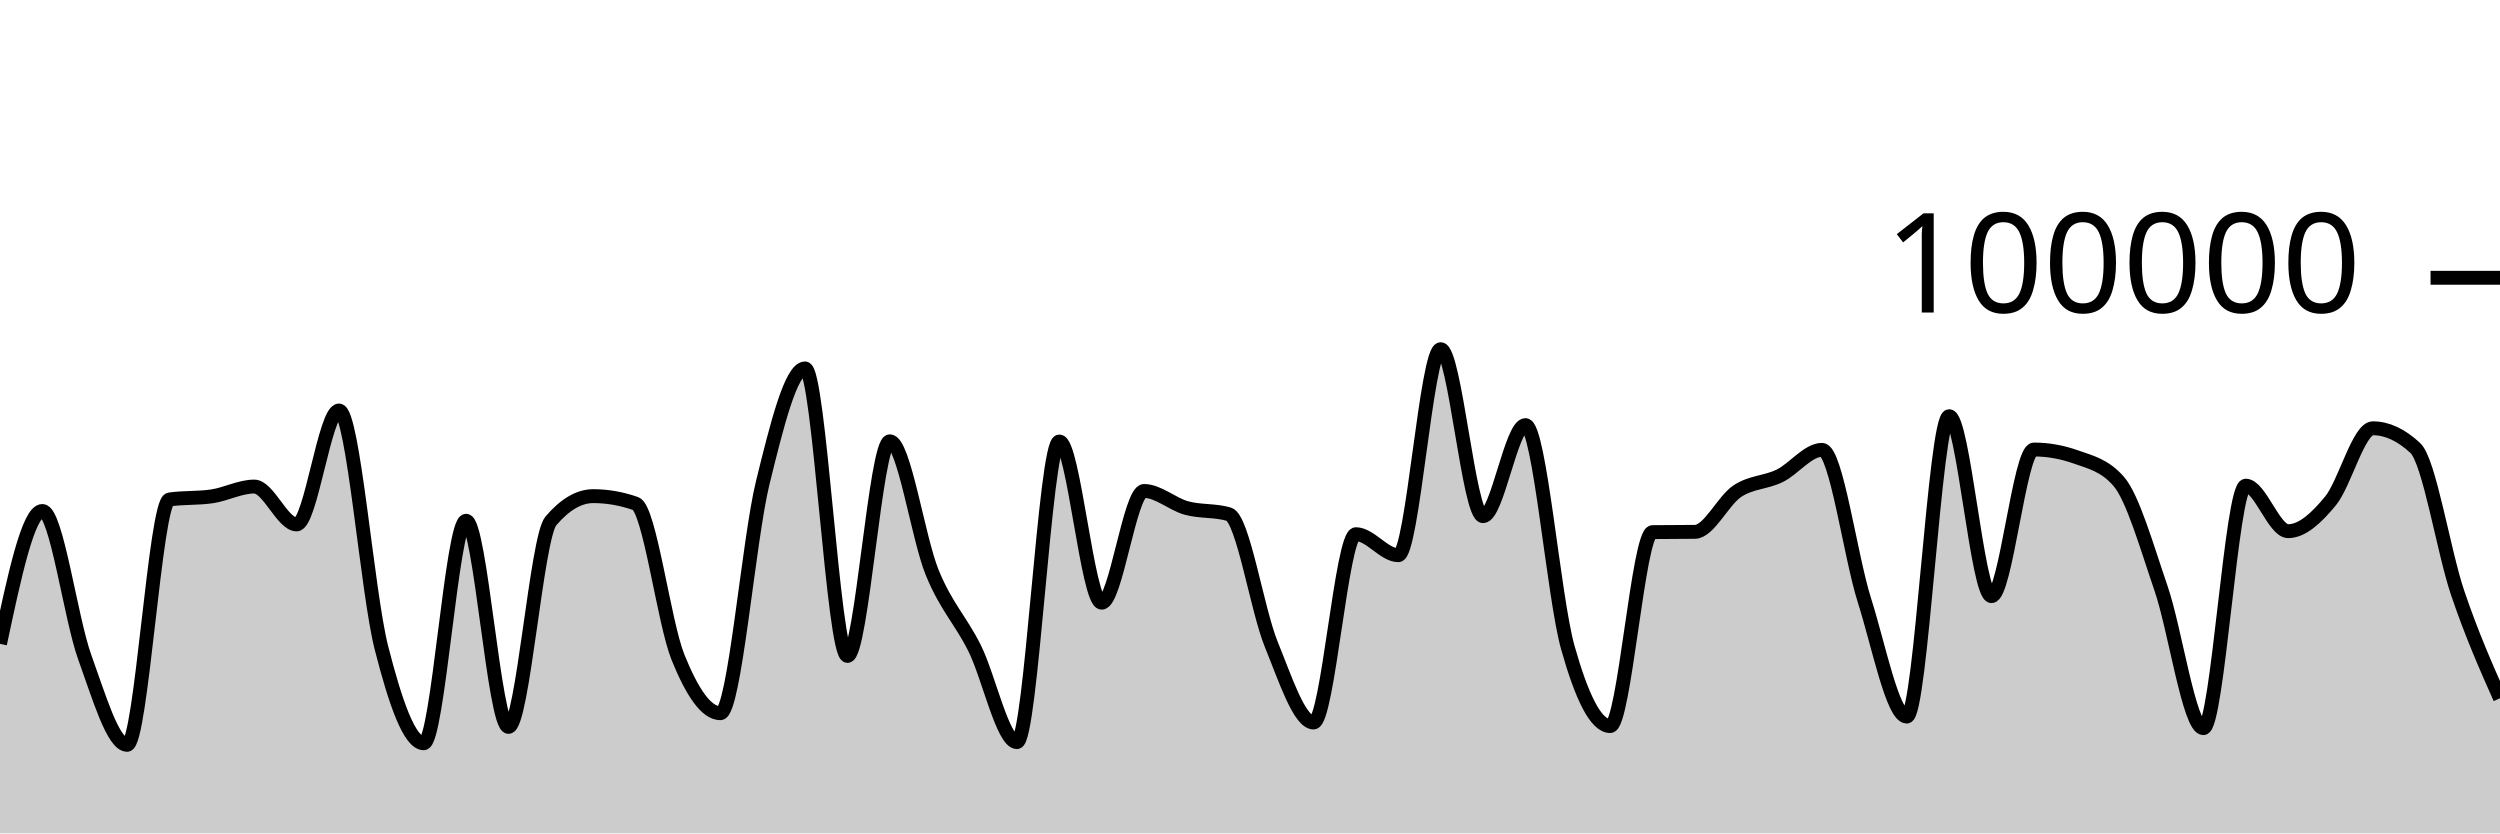
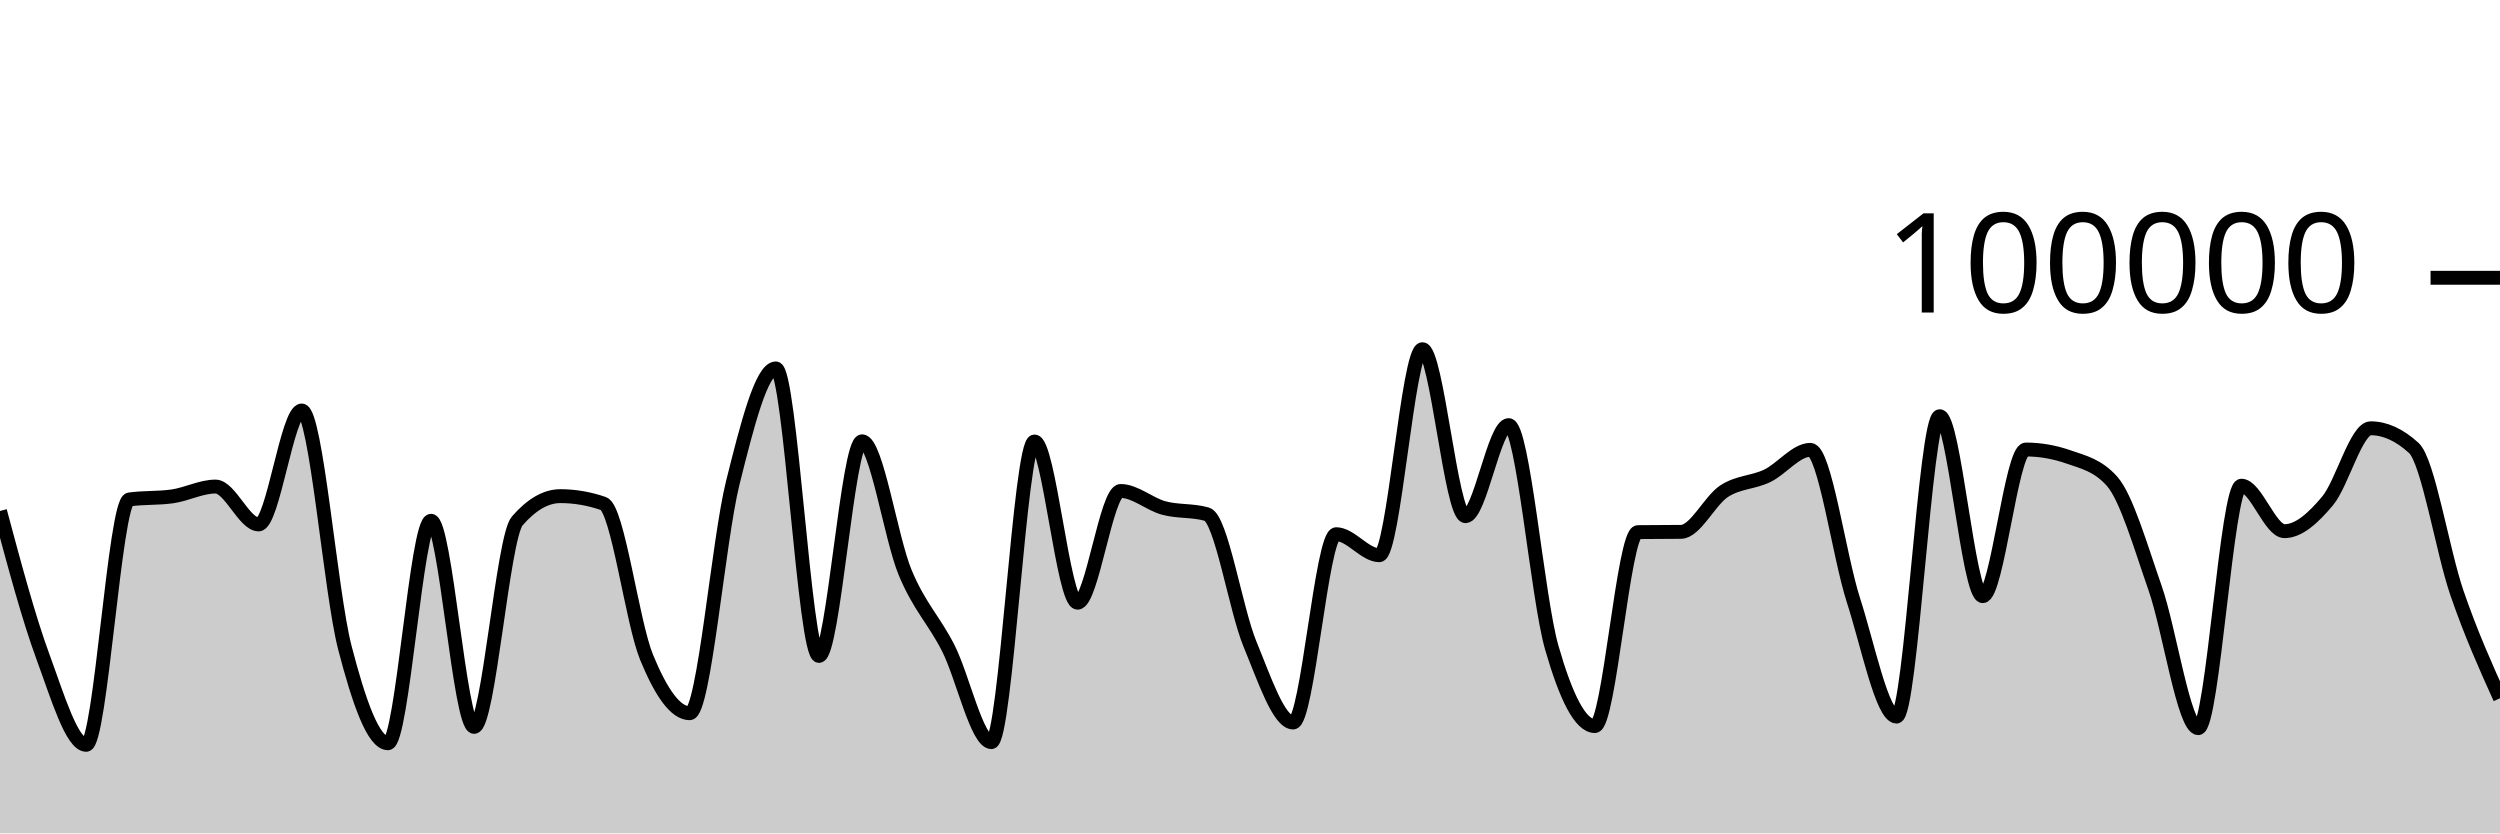
<svg xmlns="http://www.w3.org/2000/svg" viewBox="0 0 180 60">
  <g transform="translate(0,20)">
-     <path class="area" fill="rgba(0, 0, 0, 0.2)" d="M0,26.357C1.017,21.573,2.034,16.79,3.051,16.79C4.068,16.79,5.085,24.513,6.102,27.319C7.119,30.126,8.136,33.628,9.153,33.628C10.169,33.628,11.186,16.111,12.203,15.962C13.22,15.813,14.237,15.887,15.254,15.738C16.271,15.589,17.288,15.032,18.305,15.032C19.322,15.032,20.339,17.758,21.356,17.758C22.373,17.758,23.39,9.556,24.407,9.556C25.424,9.556,26.441,22.63,27.458,26.624C28.475,30.617,29.492,33.514,30.508,33.514C31.525,33.514,32.542,17.495,33.559,17.495C34.576,17.495,35.593,32.336,36.61,32.336C37.627,32.336,38.644,18.698,39.661,17.508C40.678,16.317,41.695,15.722,42.712,15.722C43.729,15.722,44.746,15.9,45.763,16.256C46.78,16.611,47.797,24.805,48.814,27.321C49.831,29.837,50.847,31.352,51.864,31.352C52.881,31.352,53.898,18.902,54.915,14.764C55.932,10.626,56.949,6.526,57.966,6.526C58.983,6.526,60,27.227,61.017,27.227C62.034,27.227,63.051,11.773,64.068,11.773C65.085,11.773,66.102,18.743,67.119,21.225C68.136,23.707,69.153,24.63,70.169,26.665C71.186,28.699,72.203,33.433,73.22,33.433C74.237,33.433,75.254,11.787,76.271,11.787C77.288,11.787,78.305,23.394,79.322,23.394C80.339,23.394,81.356,15.35,82.373,15.35C83.39,15.35,84.407,16.298,85.424,16.577C86.441,16.855,87.458,16.725,88.475,17.022C89.492,17.318,90.508,23.88,91.525,26.38C92.542,28.879,93.559,32.02,94.576,32.02C95.593,32.02,96.61,18.462,97.627,18.462C98.644,18.462,99.661,19.976,100.678,19.976C101.695,19.976,102.712,5.142,103.729,5.142C104.746,5.142,105.763,17.164,106.78,17.164C107.797,17.164,108.814,10.608,109.831,10.608C110.847,10.608,111.864,23.007,112.881,26.618C113.898,30.229,114.915,32.277,115.932,32.277C116.949,32.277,117.966,18.327,118.983,18.313C120,18.3,121.017,18.306,122.034,18.293C123.051,18.279,124.068,16.037,125.085,15.365C126.102,14.693,127.119,14.757,128.136,14.261C129.153,13.765,130.169,12.389,131.186,12.389C132.203,12.389,133.22,20.017,134.237,23.218C135.254,26.418,136.271,31.594,137.288,31.594C138.305,31.594,139.322,9.967,140.339,9.967C141.356,9.967,142.373,22.922,143.39,22.922C144.407,22.922,145.424,12.365,146.441,12.365C147.458,12.365,148.475,12.547,149.492,12.91C150.508,13.273,151.525,13.491,152.542,14.652C153.559,15.814,154.576,19.395,155.593,22.358C156.61,25.32,157.627,32.427,158.644,32.427C159.661,32.427,160.678,14.969,161.695,14.969C162.712,14.969,163.729,18.244,164.746,18.244C165.763,18.244,166.78,17.299,167.797,16.065C168.814,14.83,169.831,10.836,170.847,10.836C171.864,10.836,172.881,11.308,173.898,12.252C174.915,13.196,175.932,19.681,176.949,22.685C177.966,25.689,178.983,27.982,180,30.274L180,40C178.983,40,177.966,40,176.949,40C175.932,40,174.915,40,173.898,40C172.881,40,171.864,40,170.847,40C169.831,40,168.814,40,167.797,40C166.78,40,165.763,40,164.746,40C163.729,40,162.712,40,161.695,40C160.678,40,159.661,40,158.644,40C157.627,40,156.61,40,155.593,40C154.576,40,153.559,40,152.542,40C151.525,40,150.508,40,149.492,40C148.475,40,147.458,40,146.441,40C145.424,40,144.407,40,143.39,40C142.373,40,141.356,40,140.339,40C139.322,40,138.305,40,137.288,40C136.271,40,135.254,40,134.237,40C133.22,40,132.203,40,131.186,40C130.169,40,129.153,40,128.136,40C127.119,40,126.102,40,125.085,40C124.068,40,123.051,40,122.034,40C121.017,40,120,40,118.983,40C117.966,40,116.949,40,115.932,40C114.915,40,113.898,40,112.881,40C111.864,40,110.847,40,109.831,40C108.814,40,107.797,40,106.78,40C105.763,40,104.746,40,103.729,40C102.712,40,101.695,40,100.678,40C99.661,40,98.644,40,97.627,40C96.61,40,95.593,40,94.576,40C93.559,40,92.542,40,91.525,40C90.508,40,89.492,40,88.475,40C87.458,40,86.441,40,85.424,40C84.407,40,83.39,40,82.373,40C81.356,40,80.339,40,79.322,40C78.305,40,77.288,40,76.271,40C75.254,40,74.237,40,73.22,40C72.203,40,71.186,40,70.169,40C69.153,40,68.136,40,67.119,40C66.102,40,65.085,40,64.068,40C63.051,40,62.034,40,61.017,40C60,40,58.983,40,57.966,40C56.949,40,55.932,40,54.915,40C53.898,40,52.881,40,51.864,40C50.847,40,49.831,40,48.814,40C47.797,40,46.78,40,45.763,40C44.746,40,43.729,40,42.712,40C41.695,40,40.678,40,39.661,40C38.644,40,37.627,40,36.61,40C35.593,40,34.576,40,33.559,40C32.542,40,31.525,40,30.508,40C29.492,40,28.475,40,27.458,40C26.441,40,25.424,40,24.407,40C23.39,40,22.373,40,21.356,40C20.339,40,19.322,40,18.305,40C17.288,40,16.271,40,15.254,40C14.237,40,13.22,40,12.203,40C11.186,40,10.169,40,9.153,40C8.136,40,7.119,40,6.102,40C5.085,40,4.068,40,3.051,40C2.034,40,1.017,40,0,40Z" />
-     <path class="line" stroke="black" fill="none" d="M0,26.357C1.017,21.573,2.034,16.79,3.051,16.79C4.068,16.79,5.085,24.513,6.102,27.319C7.119,30.126,8.136,33.628,9.153,33.628C10.169,33.628,11.186,16.111,12.203,15.962C13.22,15.813,14.237,15.887,15.254,15.738C16.271,15.589,17.288,15.032,18.305,15.032C19.322,15.032,20.339,17.758,21.356,17.758C22.373,17.758,23.39,9.556,24.407,9.556C25.424,9.556,26.441,22.63,27.458,26.624C28.475,30.617,29.492,33.514,30.508,33.514C31.525,33.514,32.542,17.495,33.559,17.495C34.576,17.495,35.593,32.336,36.61,32.336C37.627,32.336,38.644,18.698,39.661,17.508C40.678,16.317,41.695,15.722,42.712,15.722C43.729,15.722,44.746,15.9,45.763,16.256C46.78,16.611,47.797,24.805,48.814,27.321C49.831,29.837,50.847,31.352,51.864,31.352C52.881,31.352,53.898,18.902,54.915,14.764C55.932,10.626,56.949,6.526,57.966,6.526C58.983,6.526,60,27.227,61.017,27.227C62.034,27.227,63.051,11.773,64.068,11.773C65.085,11.773,66.102,18.743,67.119,21.225C68.136,23.707,69.153,24.63,70.169,26.665C71.186,28.699,72.203,33.433,73.22,33.433C74.237,33.433,75.254,11.787,76.271,11.787C77.288,11.787,78.305,23.394,79.322,23.394C80.339,23.394,81.356,15.35,82.373,15.35C83.39,15.35,84.407,16.298,85.424,16.577C86.441,16.855,87.458,16.725,88.475,17.022C89.492,17.318,90.508,23.88,91.525,26.38C92.542,28.879,93.559,32.02,94.576,32.02C95.593,32.02,96.61,18.462,97.627,18.462C98.644,18.462,99.661,19.976,100.678,19.976C101.695,19.976,102.712,5.142,103.729,5.142C104.746,5.142,105.763,17.164,106.78,17.164C107.797,17.164,108.814,10.608,109.831,10.608C110.847,10.608,111.864,23.007,112.881,26.618C113.898,30.229,114.915,32.277,115.932,32.277C116.949,32.277,117.966,18.327,118.983,18.313C120,18.3,121.017,18.306,122.034,18.293C123.051,18.279,124.068,16.037,125.085,15.365C126.102,14.693,127.119,14.757,128.136,14.261C129.153,13.765,130.169,12.389,131.186,12.389C132.203,12.389,133.22,20.017,134.237,23.218C135.254,26.418,136.271,31.594,137.288,31.594C138.305,31.594,139.322,9.967,140.339,9.967C141.356,9.967,142.373,22.922,143.39,22.922C144.407,22.922,145.424,12.365,146.441,12.365C147.458,12.365,148.475,12.547,149.492,12.91C150.508,13.273,151.525,13.491,152.542,14.652C153.559,15.814,154.576,19.395,155.593,22.358C156.61,25.32,157.627,32.427,158.644,32.427C159.661,32.427,160.678,14.969,161.695,14.969C162.712,14.969,163.729,18.244,164.746,18.244C165.763,18.244,166.78,17.299,167.797,16.065C168.814,14.83,169.831,10.836,170.847,10.836C171.864,10.836,172.881,11.308,173.898,12.252C174.915,13.196,175.932,19.681,176.949,22.685C177.966,25.689,178.983,27.982,180,30.274" />
+     <path class="area" fill="rgba(0, 0, 0, 0.2)" d="M0,16.79C1.034,20.651,2.069,24.513,3.103,27.319C4.138,30.126,5.172,33.628,6.207,33.628C7.241,33.628,8.276,16.111,9.31,15.962C10.345,15.813,11.379,15.887,12.414,15.738C13.448,15.589,14.483,15.032,15.517,15.032C16.552,15.032,17.586,17.758,18.621,17.758C19.655,17.758,20.69,9.556,21.724,9.556C22.759,9.556,23.793,22.63,24.828,26.624C25.862,30.617,26.897,33.514,27.931,33.514C28.966,33.514,30,17.495,31.034,17.495C32.069,17.495,33.103,32.336,34.138,32.336C35.172,32.336,36.207,18.698,37.241,17.508C38.276,16.317,39.31,15.722,40.345,15.722C41.379,15.722,42.414,15.9,43.448,16.256C44.483,16.611,45.517,24.805,46.552,27.321C47.586,29.837,48.621,31.352,49.655,31.352C50.69,31.352,51.724,18.902,52.759,14.764C53.793,10.626,54.828,6.526,55.862,6.526C56.897,6.526,57.931,27.227,58.966,27.227C60,27.227,61.034,11.773,62.069,11.773C63.103,11.773,64.138,18.743,65.172,21.225C66.207,23.707,67.241,24.63,68.276,26.665C69.31,28.699,70.345,33.433,71.379,33.433C72.414,33.433,73.448,11.787,74.483,11.787C75.517,11.787,76.552,23.394,77.586,23.394C78.621,23.394,79.655,15.35,80.69,15.35C81.724,15.35,82.759,16.298,83.793,16.577C84.828,16.855,85.862,16.725,86.897,17.022C87.931,17.318,88.966,23.88,90,26.38C91.034,28.879,92.069,32.02,93.103,32.02C94.138,32.02,95.172,18.462,96.207,18.462C97.241,18.462,98.276,19.976,99.31,19.976C100.345,19.976,101.379,5.142,102.414,5.142C103.448,5.142,104.483,17.164,105.517,17.164C106.552,17.164,107.586,10.608,108.621,10.608C109.655,10.608,110.69,23.007,111.724,26.618C112.759,30.229,113.793,32.277,114.828,32.277C115.862,32.277,116.897,18.327,117.931,18.313C118.966,18.3,120,18.306,121.034,18.293C122.069,18.279,123.103,16.037,124.138,15.365C125.172,14.693,126.207,14.757,127.241,14.261C128.276,13.765,129.31,12.389,130.345,12.389C131.379,12.389,132.414,20.017,133.448,23.218C134.483,26.418,135.517,31.594,136.552,31.594C137.586,31.594,138.621,9.967,139.655,9.967C140.69,9.967,141.724,22.922,142.759,22.922C143.793,22.922,144.828,12.365,145.862,12.365C146.897,12.365,147.931,12.547,148.966,12.91C150,13.273,151.034,13.491,152.069,14.652C153.103,15.814,154.138,19.395,155.172,22.358C156.207,25.32,157.241,32.427,158.276,32.427C159.31,32.427,160.345,14.969,161.379,14.969C162.414,14.969,163.448,18.244,164.483,18.244C165.517,18.244,166.552,17.299,167.586,16.065C168.621,14.83,169.655,10.836,170.69,10.836C171.724,10.836,172.759,11.308,173.793,12.252C174.828,13.196,175.862,19.681,176.897,22.685C177.931,25.689,178.966,27.982,180,30.274L180,40C178.966,40,177.931,40,176.897,40C175.862,40,174.828,40,173.793,40C172.759,40,171.724,40,170.69,40C169.655,40,168.621,40,167.586,40C166.552,40,165.517,40,164.483,40C163.448,40,162.414,40,161.379,40C160.345,40,159.31,40,158.276,40C157.241,40,156.207,40,155.172,40C154.138,40,153.103,40,152.069,40C151.034,40,150,40,148.966,40C147.931,40,146.897,40,145.862,40C144.828,40,143.793,40,142.759,40C141.724,40,140.69,40,139.655,40C138.621,40,137.586,40,136.552,40C135.517,40,134.483,40,133.448,40C132.414,40,131.379,40,130.345,40C129.31,40,128.276,40,127.241,40C126.207,40,125.172,40,124.138,40C123.103,40,122.069,40,121.034,40C120,40,118.966,40,117.931,40C116.897,40,115.862,40,114.828,40C113.793,40,112.759,40,111.724,40C110.69,40,109.655,40,108.621,40C107.586,40,106.552,40,105.517,40C104.483,40,103.448,40,102.414,40C101.379,40,100.345,40,99.31,40C98.276,40,97.241,40,96.207,40C95.172,40,94.138,40,93.103,40C92.069,40,91.034,40,90,40C88.966,40,87.931,40,86.897,40C85.862,40,84.828,40,83.793,40C82.759,40,81.724,40,80.69,40C79.655,40,78.621,40,77.586,40C76.552,40,75.517,40,74.483,40C73.448,40,72.414,40,71.379,40C70.345,40,69.31,40,68.276,40C67.241,40,66.207,40,65.172,40C64.138,40,63.103,40,62.069,40C61.034,40,60,40,58.966,40C57.931,40,56.897,40,55.862,40C54.828,40,53.793,40,52.759,40C51.724,40,50.69,40,49.655,40C48.621,40,47.586,40,46.552,40C45.517,40,44.483,40,43.448,40C42.414,40,41.379,40,40.345,40C39.31,40,38.276,40,37.241,40C36.207,40,35.172,40,34.138,40C33.103,40,32.069,40,31.034,40C30,40,28.966,40,27.931,40C26.897,40,25.862,40,24.828,40C23.793,40,22.759,40,21.724,40C20.69,40,19.655,40,18.621,40C17.586,40,16.552,40,15.517,40C14.483,40,13.448,40,12.414,40C11.379,40,10.345,40,9.31,40C8.276,40,7.241,40,6.207,40C5.172,40,4.138,40,3.103,40C2.069,40,1.034,40,0,40Z" />
+     <path class="line" stroke="black" fill="none" d="M0,16.79C1.034,20.651,2.069,24.513,3.103,27.319C4.138,30.126,5.172,33.628,6.207,33.628C7.241,33.628,8.276,16.111,9.31,15.962C10.345,15.813,11.379,15.887,12.414,15.738C13.448,15.589,14.483,15.032,15.517,15.032C16.552,15.032,17.586,17.758,18.621,17.758C19.655,17.758,20.69,9.556,21.724,9.556C22.759,9.556,23.793,22.63,24.828,26.624C25.862,30.617,26.897,33.514,27.931,33.514C28.966,33.514,30,17.495,31.034,17.495C32.069,17.495,33.103,32.336,34.138,32.336C35.172,32.336,36.207,18.698,37.241,17.508C38.276,16.317,39.31,15.722,40.345,15.722C41.379,15.722,42.414,15.9,43.448,16.256C44.483,16.611,45.517,24.805,46.552,27.321C47.586,29.837,48.621,31.352,49.655,31.352C50.69,31.352,51.724,18.902,52.759,14.764C53.793,10.626,54.828,6.526,55.862,6.526C56.897,6.526,57.931,27.227,58.966,27.227C60,27.227,61.034,11.773,62.069,11.773C63.103,11.773,64.138,18.743,65.172,21.225C66.207,23.707,67.241,24.63,68.276,26.665C69.31,28.699,70.345,33.433,71.379,33.433C72.414,33.433,73.448,11.787,74.483,11.787C75.517,11.787,76.552,23.394,77.586,23.394C78.621,23.394,79.655,15.35,80.69,15.35C81.724,15.35,82.759,16.298,83.793,16.577C84.828,16.855,85.862,16.725,86.897,17.022C87.931,17.318,88.966,23.88,90,26.38C91.034,28.879,92.069,32.02,93.103,32.02C94.138,32.02,95.172,18.462,96.207,18.462C97.241,18.462,98.276,19.976,99.31,19.976C100.345,19.976,101.379,5.142,102.414,5.142C103.448,5.142,104.483,17.164,105.517,17.164C106.552,17.164,107.586,10.608,108.621,10.608C109.655,10.608,110.69,23.007,111.724,26.618C112.759,30.229,113.793,32.277,114.828,32.277C115.862,32.277,116.897,18.327,117.931,18.313C118.966,18.3,120,18.306,121.034,18.293C122.069,18.279,123.103,16.037,124.138,15.365C125.172,14.693,126.207,14.757,127.241,14.261C128.276,13.765,129.31,12.389,130.345,12.389C131.379,12.389,132.414,20.017,133.448,23.218C134.483,26.418,135.517,31.594,136.552,31.594C137.586,31.594,138.621,9.967,139.655,9.967C140.69,9.967,141.724,22.922,142.759,22.922C143.793,22.922,144.828,12.365,145.862,12.365C146.897,12.365,147.931,12.547,148.966,12.91C150,13.273,151.034,13.491,152.069,14.652C153.103,15.814,154.138,19.395,155.172,22.358C156.207,25.32,157.241,32.427,158.276,32.427C159.31,32.427,160.345,14.969,161.379,14.969C162.414,14.969,163.448,18.244,164.483,18.244C165.517,18.244,166.552,17.299,167.586,16.065C168.621,14.83,169.655,10.836,170.69,10.836C171.724,10.836,172.759,11.308,173.793,12.252C174.828,13.196,175.862,19.681,176.897,22.685C177.931,25.689,178.966,27.982,180,30.274" />
    <path class="axis-ceiling" stroke-width="1" stroke="black" fill="none" d="M175,0L180,0" />
    <text class="axis-ceiling-label" font-family="sans-serif" text-anchor="end" font-size="10px" x="170" y="2.5">100000</text>
  </g>
</svg>
